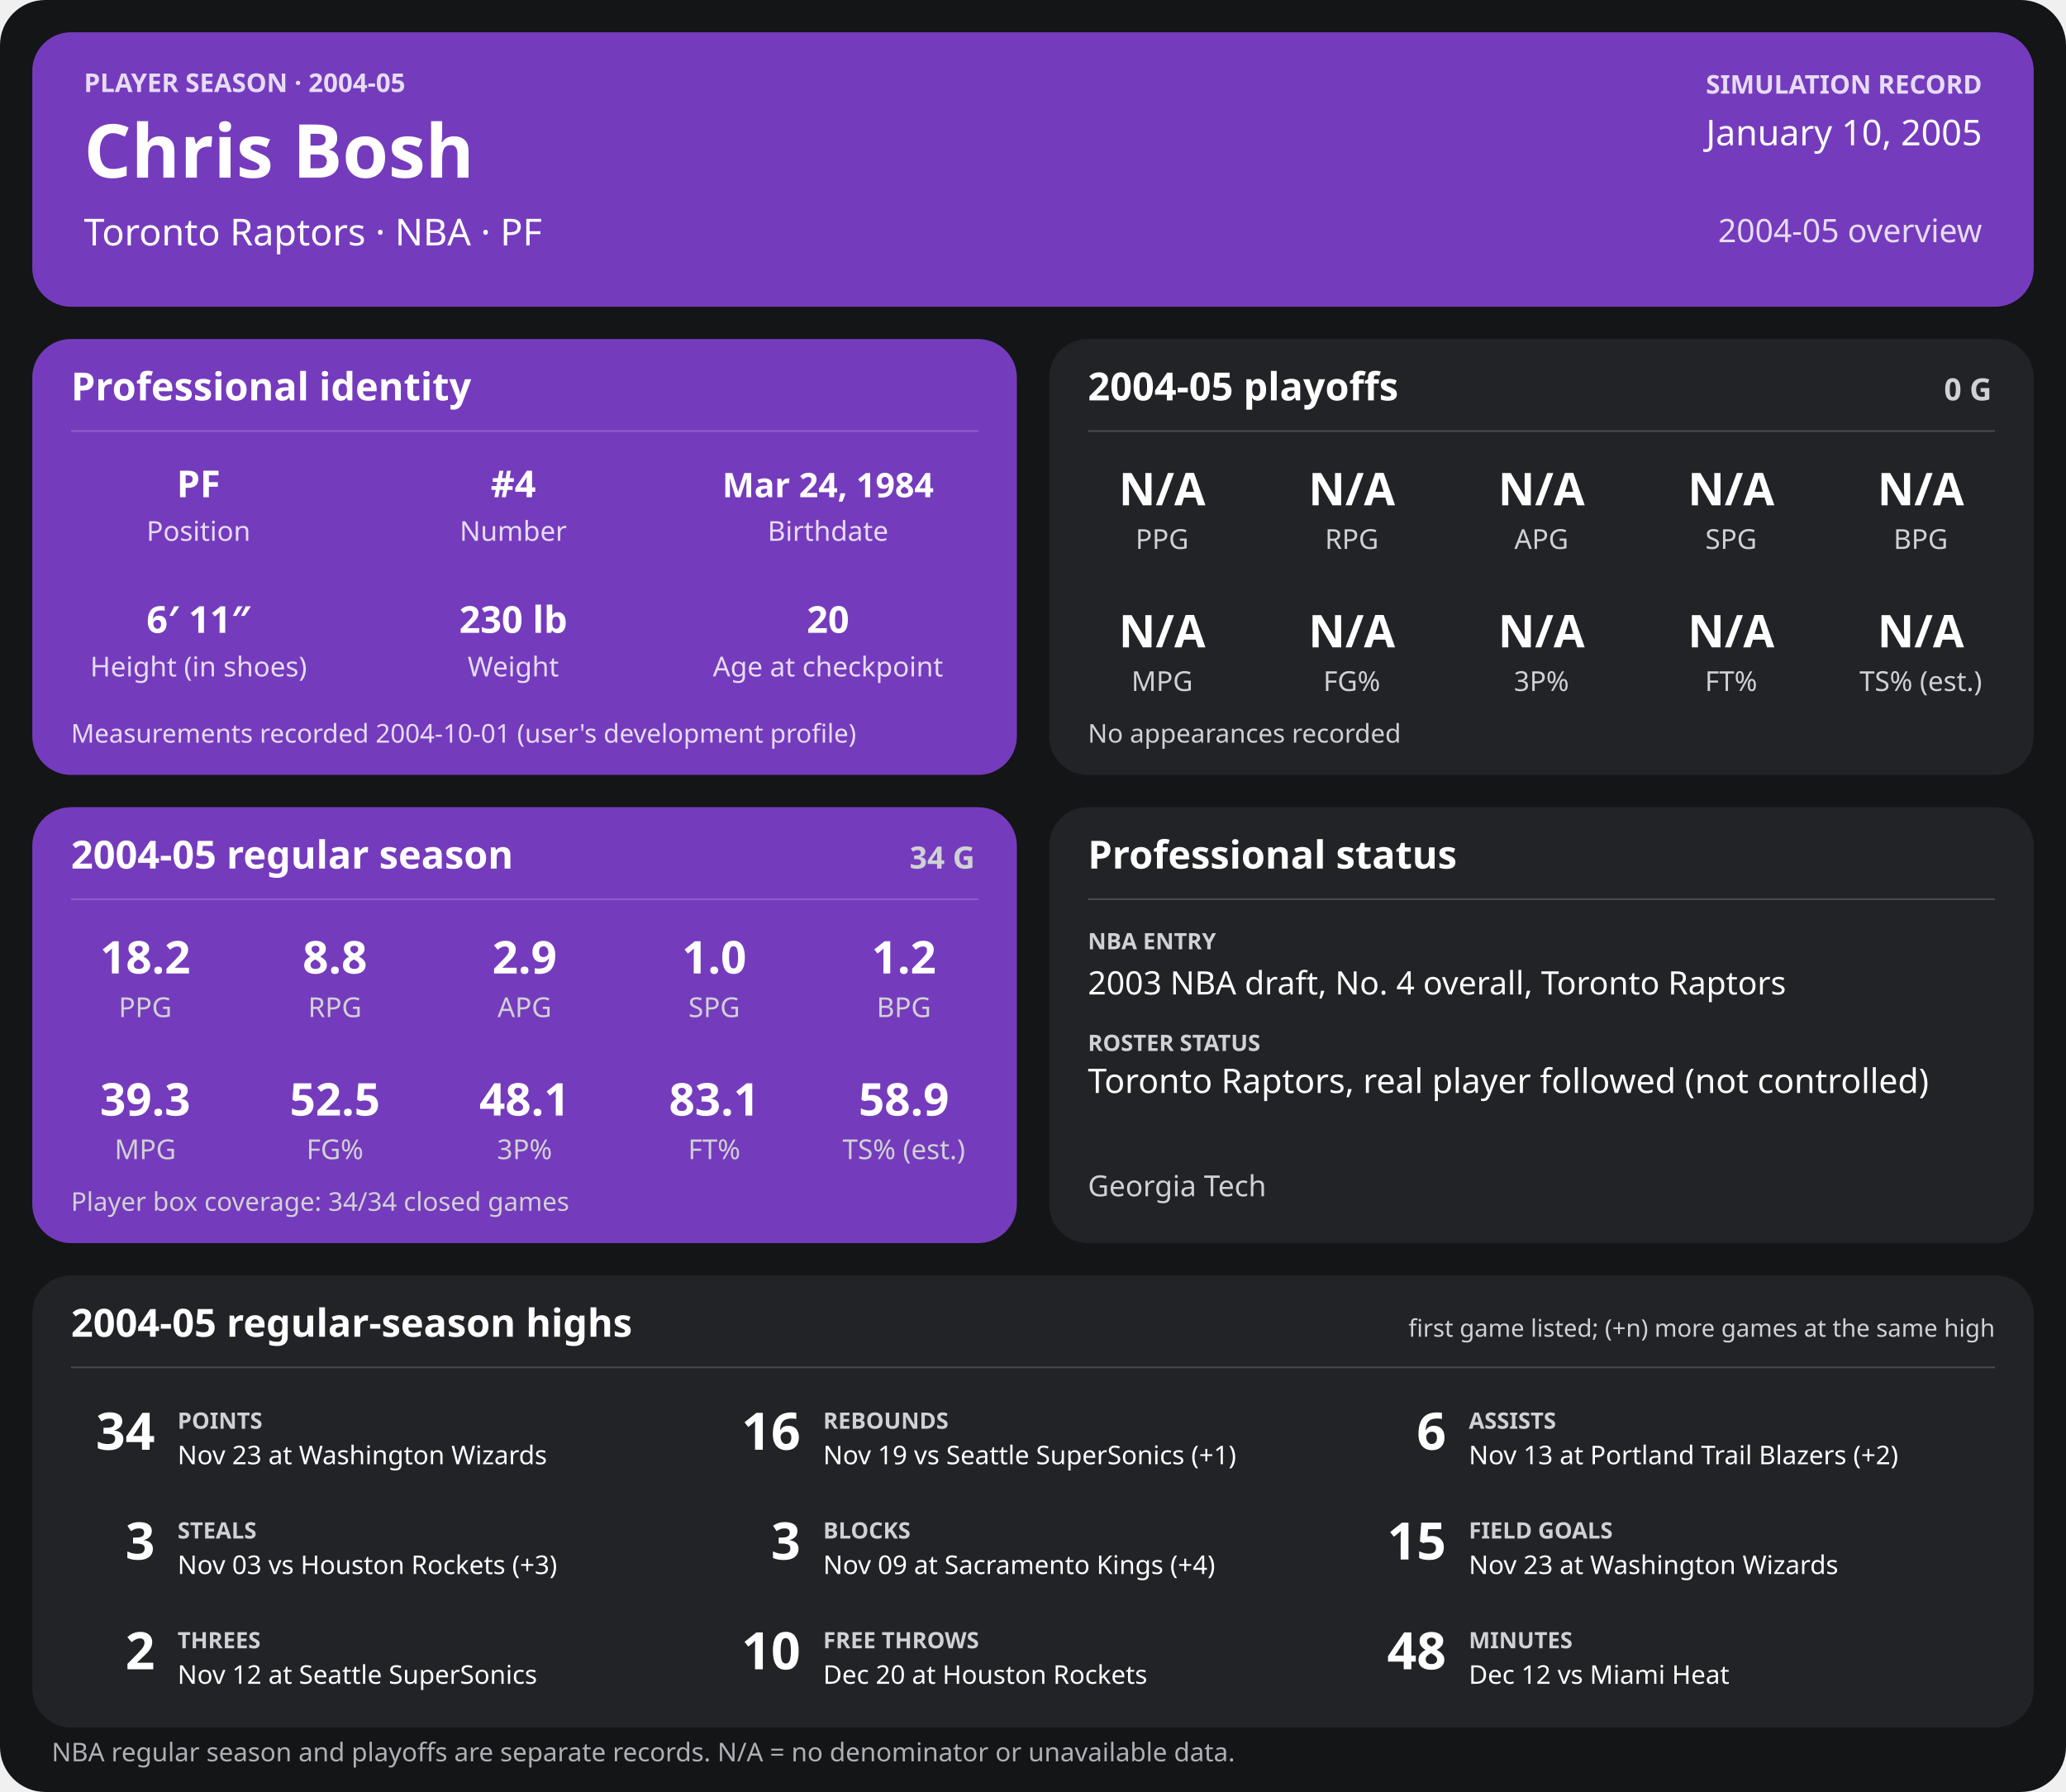
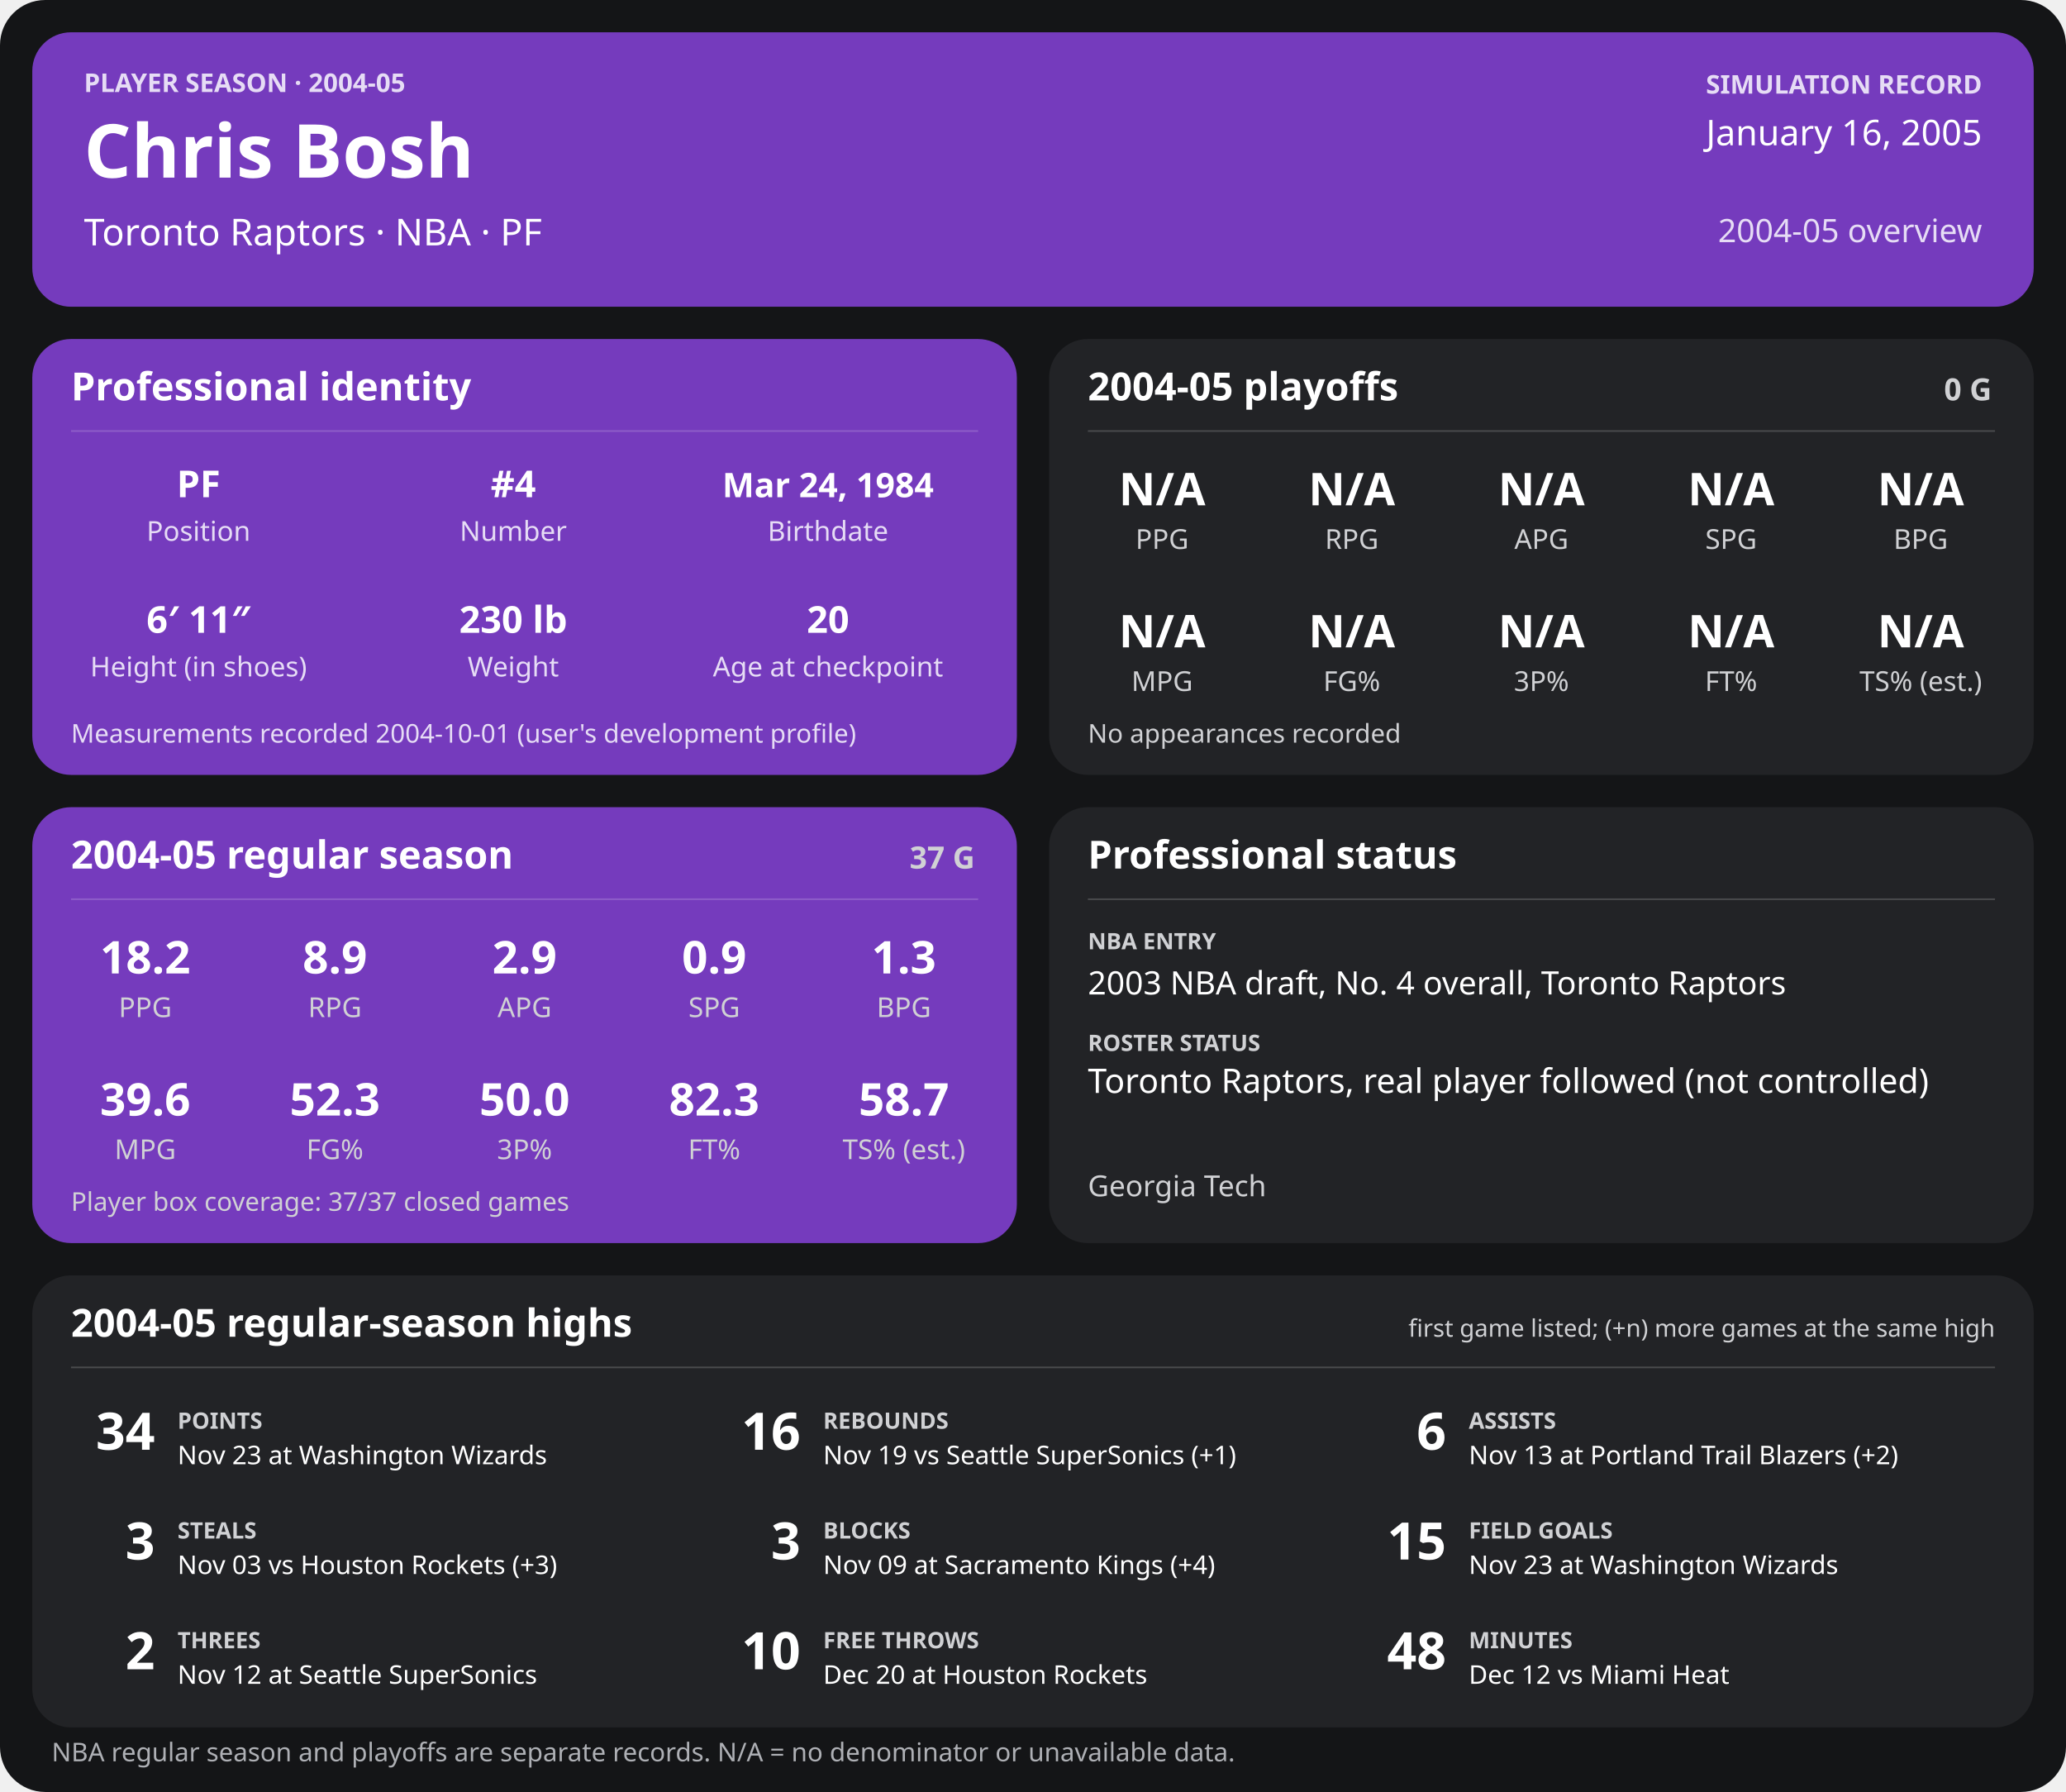
<svg xmlns="http://www.w3.org/2000/svg" width="1280" height="1110" viewBox="0 0 1280 1110" role="img" aria-labelledby="title desc">
  <rect width="1280" height="1110" rx="28" fill="#141517" />
  <g>
    <rect x="20" y="20" width="1240" height="170" rx="24" fill="#753bbd" />
    <text x="52" y="57" font-family="sans-serif" fill="#e6dcf5" font-size="16" font-weight="700" text-anchor="start">PLAYER SEASON · 2004-05</text>
    <text x="52" y="110" font-family="sans-serif" fill="#ffffff" font-size="46" font-weight="700" text-anchor="start">Chris Bosh</text>
    <text x="52" y="152" font-family="sans-serif" fill="#ffffff" font-size="23" font-weight="400" text-anchor="start">Toronto Raptors  ·  NBA  ·  PF</text>
    <text x="1228" y="58" font-family="sans-serif" fill="#e6dcf5" font-size="16" font-weight="700" text-anchor="end">SIMULATION RECORD</text>
-     <text x="1228" y="90" font-family="sans-serif" fill="#ffffff" font-size="22" font-weight="500" text-anchor="end">January 10, 2005</text>
+     <text x="1228" y="90" font-family="sans-serif" fill="#ffffff" font-size="22" font-weight="500" text-anchor="end">January 16, 2005</text>
    <text x="1228" y="150" font-family="sans-serif" fill="#e6dcf5" font-size="20" font-weight="500" text-anchor="end">2004-05 overview</text>
    <rect x="20" y="210" width="610" height="270" rx="24" fill="#753bbd" />
    <text x="44" y="248" font-family="sans-serif" fill="#ffffff" font-size="24" font-weight="700" text-anchor="start">Professional identity</text>
    <line x1="44" y1="267" x2="606" y2="267" stroke="#ffffff" stroke-opacity="0.18" />
    <text x="123" y="308" font-family="sans-serif" fill="#ffffff" font-size="23" font-weight="600" text-anchor="middle">PF</text>
    <text x="123" y="335" font-family="sans-serif" fill="#e6dcf5" font-size="17" font-weight="400" text-anchor="middle">Position</text>
    <text x="318" y="308" font-family="sans-serif" fill="#ffffff" font-size="23" font-weight="600" text-anchor="middle">#4</text>
    <text x="318" y="335" font-family="sans-serif" fill="#e6dcf5" font-size="17" font-weight="400" text-anchor="middle">Number</text>
    <text x="513" y="308" font-family="sans-serif" fill="#ffffff" font-size="21" font-weight="600" text-anchor="middle">Mar 24, 1984</text>
    <text x="513" y="335" font-family="sans-serif" fill="#e6dcf5" font-size="17" font-weight="400" text-anchor="middle">Birthdate</text>
    <text x="123" y="392" font-family="sans-serif" fill="#ffffff" font-size="23" font-weight="600" text-anchor="middle">6′ 11″</text>
    <text x="123" y="419" font-family="sans-serif" fill="#e6dcf5" font-size="17" font-weight="400" text-anchor="middle">Height (in shoes)</text>
    <text x="318" y="392" font-family="sans-serif" fill="#ffffff" font-size="23" font-weight="600" text-anchor="middle">230 lb</text>
    <text x="318" y="419" font-family="sans-serif" fill="#e6dcf5" font-size="17" font-weight="400" text-anchor="middle">Weight</text>
    <text x="513" y="392" font-family="sans-serif" fill="#ffffff" font-size="23" font-weight="600" text-anchor="middle">20</text>
    <text x="513" y="419" font-family="sans-serif" fill="#e6dcf5" font-size="17" font-weight="400" text-anchor="middle">Age at checkpoint</text>
    <text x="44" y="460" font-family="sans-serif" fill="#e6dcf5" font-size="16" font-weight="400" text-anchor="start">Measurements recorded 2004-10-01 (user's development profile)</text>
    <rect x="650" y="210" width="610" height="270" rx="24" fill="#222326" />
    <text x="674" y="248" font-family="sans-serif" fill="#ffffff" font-size="24" font-weight="700" text-anchor="start">2004-05 playoffs</text>
    <text x="1234" y="248" font-family="sans-serif" fill="#d0d1d4" font-size="19" font-weight="700" text-anchor="end">0 G</text>
    <line x1="674" y1="267" x2="1236" y2="267" stroke="#ffffff" stroke-opacity="0.18" />
    <text x="720.0" y="313" font-family="sans-serif" fill="#ffffff" font-size="28" font-weight="600" text-anchor="middle">N/A</text>
    <text x="720.0" y="340" font-family="sans-serif" fill="#d0d1d4" font-size="17" font-weight="400" text-anchor="middle">PPG</text>
    <text x="837.5" y="313" font-family="sans-serif" fill="#ffffff" font-size="28" font-weight="600" text-anchor="middle">N/A</text>
    <text x="837.5" y="340" font-family="sans-serif" fill="#d0d1d4" font-size="17" font-weight="400" text-anchor="middle">RPG</text>
    <text x="955.0" y="313" font-family="sans-serif" fill="#ffffff" font-size="28" font-weight="600" text-anchor="middle">N/A</text>
    <text x="955.0" y="340" font-family="sans-serif" fill="#d0d1d4" font-size="17" font-weight="400" text-anchor="middle">APG</text>
    <text x="1072.5" y="313" font-family="sans-serif" fill="#ffffff" font-size="28" font-weight="600" text-anchor="middle">N/A</text>
    <text x="1072.5" y="340" font-family="sans-serif" fill="#d0d1d4" font-size="17" font-weight="400" text-anchor="middle">SPG</text>
    <text x="1190.0" y="313" font-family="sans-serif" fill="#ffffff" font-size="28" font-weight="600" text-anchor="middle">N/A</text>
    <text x="1190.0" y="340" font-family="sans-serif" fill="#d0d1d4" font-size="17" font-weight="400" text-anchor="middle">BPG</text>
    <text x="720.0" y="401" font-family="sans-serif" fill="#ffffff" font-size="28" font-weight="600" text-anchor="middle">N/A</text>
    <text x="720.0" y="428" font-family="sans-serif" fill="#d0d1d4" font-size="17" font-weight="400" text-anchor="middle">MPG</text>
    <text x="837.5" y="401" font-family="sans-serif" fill="#ffffff" font-size="28" font-weight="600" text-anchor="middle">N/A</text>
    <text x="837.5" y="428" font-family="sans-serif" fill="#d0d1d4" font-size="17" font-weight="400" text-anchor="middle">FG%</text>
    <text x="955.0" y="401" font-family="sans-serif" fill="#ffffff" font-size="28" font-weight="600" text-anchor="middle">N/A</text>
    <text x="955.0" y="428" font-family="sans-serif" fill="#d0d1d4" font-size="17" font-weight="400" text-anchor="middle">3P%</text>
    <text x="1072.5" y="401" font-family="sans-serif" fill="#ffffff" font-size="28" font-weight="600" text-anchor="middle">N/A</text>
    <text x="1072.5" y="428" font-family="sans-serif" fill="#d0d1d4" font-size="17" font-weight="400" text-anchor="middle">FT%</text>
    <text x="1190.0" y="401" font-family="sans-serif" fill="#ffffff" font-size="28" font-weight="600" text-anchor="middle">N/A</text>
    <text x="1190.0" y="428" font-family="sans-serif" fill="#d0d1d4" font-size="17" font-weight="400" text-anchor="middle">TS% (est.)</text>
    <text x="674" y="460" font-family="sans-serif" fill="#d0d1d4" font-size="16" font-weight="400" text-anchor="start">No appearances recorded</text>
    <rect x="20" y="500" width="610" height="270" rx="24" fill="#753bbd" />
    <text x="44" y="538" font-family="sans-serif" fill="#ffffff" font-size="24" font-weight="700" text-anchor="start">2004-05 regular season</text>
-     <text x="604" y="538" font-family="sans-serif" fill="#d0d1d4" font-size="19" font-weight="700" text-anchor="end">34 G</text>
+     <text x="604" y="538" font-family="sans-serif" fill="#d0d1d4" font-size="19" font-weight="700" text-anchor="end">37 G</text>
    <line x1="44" y1="557" x2="606" y2="557" stroke="#ffffff" stroke-opacity="0.18" />
    <text x="90.0" y="603" font-family="sans-serif" fill="#ffffff" font-size="28" font-weight="600" text-anchor="middle">18.2</text>
    <text x="90.0" y="630" font-family="sans-serif" fill="#d0d1d4" font-size="17" font-weight="400" text-anchor="middle">PPG</text>
-     <text x="207.5" y="603" font-family="sans-serif" fill="#ffffff" font-size="28" font-weight="600" text-anchor="middle">8.8</text>
+     <text x="207.5" y="603" font-family="sans-serif" fill="#ffffff" font-size="28" font-weight="600" text-anchor="middle">8.9</text>
    <text x="207.5" y="630" font-family="sans-serif" fill="#d0d1d4" font-size="17" font-weight="400" text-anchor="middle">RPG</text>
    <text x="325.0" y="603" font-family="sans-serif" fill="#ffffff" font-size="28" font-weight="600" text-anchor="middle">2.9</text>
    <text x="325.0" y="630" font-family="sans-serif" fill="#d0d1d4" font-size="17" font-weight="400" text-anchor="middle">APG</text>
-     <text x="442.5" y="603" font-family="sans-serif" fill="#ffffff" font-size="28" font-weight="600" text-anchor="middle">1.0</text>
+     <text x="442.5" y="603" font-family="sans-serif" fill="#ffffff" font-size="28" font-weight="600" text-anchor="middle">0.9</text>
    <text x="442.5" y="630" font-family="sans-serif" fill="#d0d1d4" font-size="17" font-weight="400" text-anchor="middle">SPG</text>
-     <text x="560.0" y="603" font-family="sans-serif" fill="#ffffff" font-size="28" font-weight="600" text-anchor="middle">1.2</text>
+     <text x="560.0" y="603" font-family="sans-serif" fill="#ffffff" font-size="28" font-weight="600" text-anchor="middle">1.3</text>
    <text x="560.0" y="630" font-family="sans-serif" fill="#d0d1d4" font-size="17" font-weight="400" text-anchor="middle">BPG</text>
-     <text x="90.0" y="691" font-family="sans-serif" fill="#ffffff" font-size="28" font-weight="600" text-anchor="middle">39.3</text>
+     <text x="90.0" y="691" font-family="sans-serif" fill="#ffffff" font-size="28" font-weight="600" text-anchor="middle">39.6</text>
    <text x="90.0" y="718" font-family="sans-serif" fill="#d0d1d4" font-size="17" font-weight="400" text-anchor="middle">MPG</text>
-     <text x="207.5" y="691" font-family="sans-serif" fill="#ffffff" font-size="28" font-weight="600" text-anchor="middle">52.5</text>
+     <text x="207.5" y="691" font-family="sans-serif" fill="#ffffff" font-size="28" font-weight="600" text-anchor="middle">52.3</text>
    <text x="207.5" y="718" font-family="sans-serif" fill="#d0d1d4" font-size="17" font-weight="400" text-anchor="middle">FG%</text>
-     <text x="325.0" y="691" font-family="sans-serif" fill="#ffffff" font-size="28" font-weight="600" text-anchor="middle">48.1</text>
+     <text x="325.0" y="691" font-family="sans-serif" fill="#ffffff" font-size="28" font-weight="600" text-anchor="middle">50.0</text>
    <text x="325.0" y="718" font-family="sans-serif" fill="#d0d1d4" font-size="17" font-weight="400" text-anchor="middle">3P%</text>
-     <text x="442.5" y="691" font-family="sans-serif" fill="#ffffff" font-size="28" font-weight="600" text-anchor="middle">83.1</text>
+     <text x="442.5" y="691" font-family="sans-serif" fill="#ffffff" font-size="28" font-weight="600" text-anchor="middle">82.3</text>
    <text x="442.5" y="718" font-family="sans-serif" fill="#d0d1d4" font-size="17" font-weight="400" text-anchor="middle">FT%</text>
-     <text x="560.0" y="691" font-family="sans-serif" fill="#ffffff" font-size="28" font-weight="600" text-anchor="middle">58.9</text>
+     <text x="560.0" y="691" font-family="sans-serif" fill="#ffffff" font-size="28" font-weight="600" text-anchor="middle">58.7</text>
    <text x="560.0" y="718" font-family="sans-serif" fill="#d0d1d4" font-size="17" font-weight="400" text-anchor="middle">TS% (est.)</text>
-     <text x="44" y="750" font-family="sans-serif" fill="#d0d1d4" font-size="16" font-weight="400" text-anchor="start">Player box coverage: 34/34 closed games</text>
+     <text x="44" y="750" font-family="sans-serif" fill="#d0d1d4" font-size="16" font-weight="400" text-anchor="start">Player box coverage: 37/37 closed games</text>
    <rect x="650" y="500" width="610" height="270" rx="24" fill="#222326" />
    <text x="674" y="538" font-family="sans-serif" fill="#ffffff" font-size="24" font-weight="700" text-anchor="start">Professional status</text>
    <line x1="674" y1="557" x2="1236" y2="557" stroke="#ffffff" stroke-opacity="0.18" />
    <text x="674" y="588" font-family="sans-serif" fill="#d0d1d4" font-size="14" font-weight="700" text-anchor="start">NBA ENTRY</text>
    <text x="674" y="616" font-family="sans-serif" fill="#ffffff" font-size="20" font-weight="500" text-anchor="start">2003 NBA draft, No. 4 overall, Toronto Raptors</text>
    <text x="674" y="651" font-family="sans-serif" fill="#d0d1d4" font-size="14" font-weight="700" text-anchor="start">ROSTER STATUS</text>
    <text x="674" y="677" font-family="sans-serif" fill="#ffffff" font-size="21" font-weight="500" text-anchor="start">Toronto Raptors, real player followed (not controlled)</text>
    <text x="674" y="741" font-family="sans-serif" fill="#d0d1d4" font-size="18" font-weight="400" text-anchor="start">Georgia Tech</text>
    <rect x="20" y="790" width="1240" height="280" rx="24" fill="#222326" />
    <text x="44" y="828" font-family="sans-serif" fill="#ffffff" font-size="24" font-weight="700" text-anchor="start">2004-05 regular-season highs</text>
    <text x="1236" y="828" font-family="sans-serif" fill="#d0d1d4" font-size="15" font-weight="400" text-anchor="end">first game listed; (+n) more games at the same high</text>
    <line x1="44" y1="847" x2="1236" y2="847" stroke="#ffffff" stroke-opacity="0.18" />
    <text x="96" y="898" font-family="sans-serif" fill="#ffffff" font-size="32" font-weight="700" text-anchor="end">34</text>
    <text x="110" y="885" font-family="sans-serif" fill="#d0d1d4" font-size="14" font-weight="700" text-anchor="start">POINTS</text>
    <text x="110" y="907" font-family="sans-serif" fill="#ffffff" font-size="16" font-weight="400" text-anchor="start">Nov 23 at Washington Wizards</text>
    <text x="496" y="898" font-family="sans-serif" fill="#ffffff" font-size="32" font-weight="700" text-anchor="end">16</text>
    <text x="510" y="885" font-family="sans-serif" fill="#d0d1d4" font-size="14" font-weight="700" text-anchor="start">REBOUNDS</text>
    <text x="510" y="907" font-family="sans-serif" fill="#ffffff" font-size="16" font-weight="400" text-anchor="start">Nov 19 vs Seattle SuperSonics (+1)</text>
    <text x="896" y="898" font-family="sans-serif" fill="#ffffff" font-size="32" font-weight="700" text-anchor="end">6</text>
    <text x="910" y="885" font-family="sans-serif" fill="#d0d1d4" font-size="14" font-weight="700" text-anchor="start">ASSISTS</text>
    <text x="910" y="907" font-family="sans-serif" fill="#ffffff" font-size="16" font-weight="400" text-anchor="start">Nov 13 at Portland Trail Blazers (+2)</text>
    <text x="96" y="966" font-family="sans-serif" fill="#ffffff" font-size="32" font-weight="700" text-anchor="end">3</text>
    <text x="110" y="953" font-family="sans-serif" fill="#d0d1d4" font-size="14" font-weight="700" text-anchor="start">STEALS</text>
    <text x="110" y="975" font-family="sans-serif" fill="#ffffff" font-size="16" font-weight="400" text-anchor="start">Nov 03 vs Houston Rockets (+3)</text>
    <text x="496" y="966" font-family="sans-serif" fill="#ffffff" font-size="32" font-weight="700" text-anchor="end">3</text>
    <text x="510" y="953" font-family="sans-serif" fill="#d0d1d4" font-size="14" font-weight="700" text-anchor="start">BLOCKS</text>
    <text x="510" y="975" font-family="sans-serif" fill="#ffffff" font-size="16" font-weight="400" text-anchor="start">Nov 09 at Sacramento Kings (+4)</text>
    <text x="896" y="966" font-family="sans-serif" fill="#ffffff" font-size="32" font-weight="700" text-anchor="end">15</text>
    <text x="910" y="953" font-family="sans-serif" fill="#d0d1d4" font-size="14" font-weight="700" text-anchor="start">FIELD GOALS</text>
    <text x="910" y="975" font-family="sans-serif" fill="#ffffff" font-size="16" font-weight="400" text-anchor="start">Nov 23 at Washington Wizards</text>
    <text x="96" y="1034" font-family="sans-serif" fill="#ffffff" font-size="32" font-weight="700" text-anchor="end">2</text>
    <text x="110" y="1021" font-family="sans-serif" fill="#d0d1d4" font-size="14" font-weight="700" text-anchor="start">THREES</text>
    <text x="110" y="1043" font-family="sans-serif" fill="#ffffff" font-size="16" font-weight="400" text-anchor="start">Nov 12 at Seattle SuperSonics</text>
    <text x="496" y="1034" font-family="sans-serif" fill="#ffffff" font-size="32" font-weight="700" text-anchor="end">10</text>
    <text x="510" y="1021" font-family="sans-serif" fill="#d0d1d4" font-size="14" font-weight="700" text-anchor="start">FREE THROWS</text>
    <text x="510" y="1043" font-family="sans-serif" fill="#ffffff" font-size="16" font-weight="400" text-anchor="start">Dec 20 at Houston Rockets</text>
    <text x="896" y="1034" font-family="sans-serif" fill="#ffffff" font-size="32" font-weight="700" text-anchor="end">48</text>
    <text x="910" y="1021" font-family="sans-serif" fill="#d0d1d4" font-size="14" font-weight="700" text-anchor="start">MINUTES</text>
    <text x="910" y="1043" font-family="sans-serif" fill="#ffffff" font-size="16" font-weight="400" text-anchor="start">Dec 12 vs Miami Heat</text>
    <text x="32" y="1091" font-family="sans-serif" fill="#aeb0b5" font-size="16" font-weight="400" text-anchor="start">NBA regular season and playoffs are separate records. N/A = no denominator or unavailable data.</text>
  </g>
</svg>
